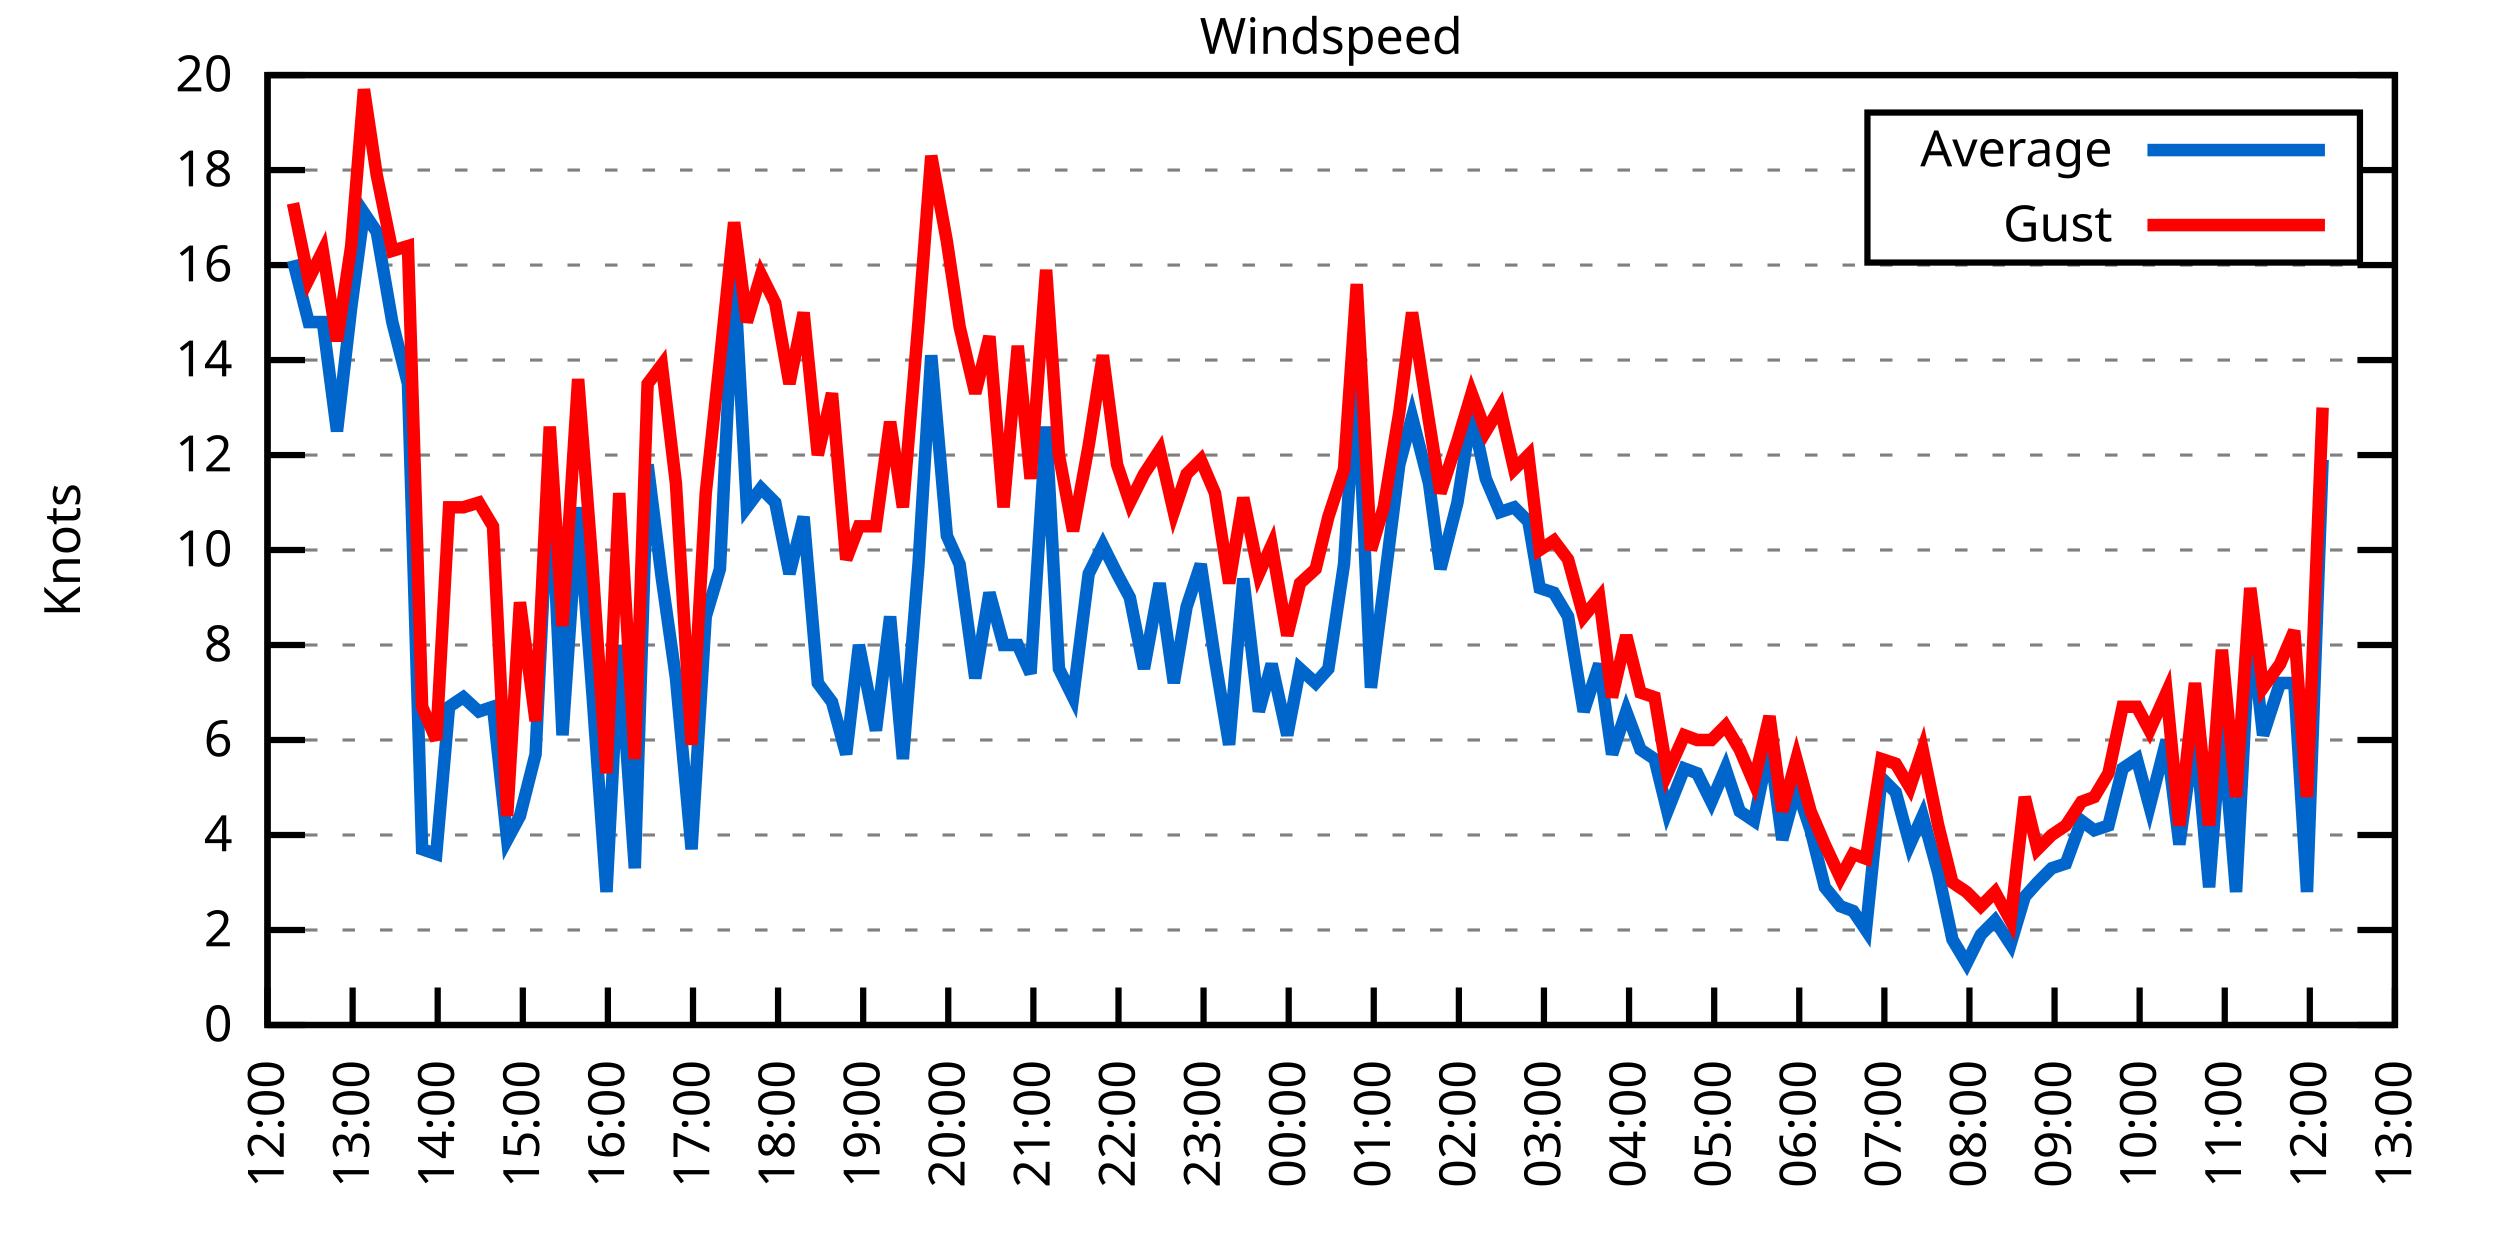
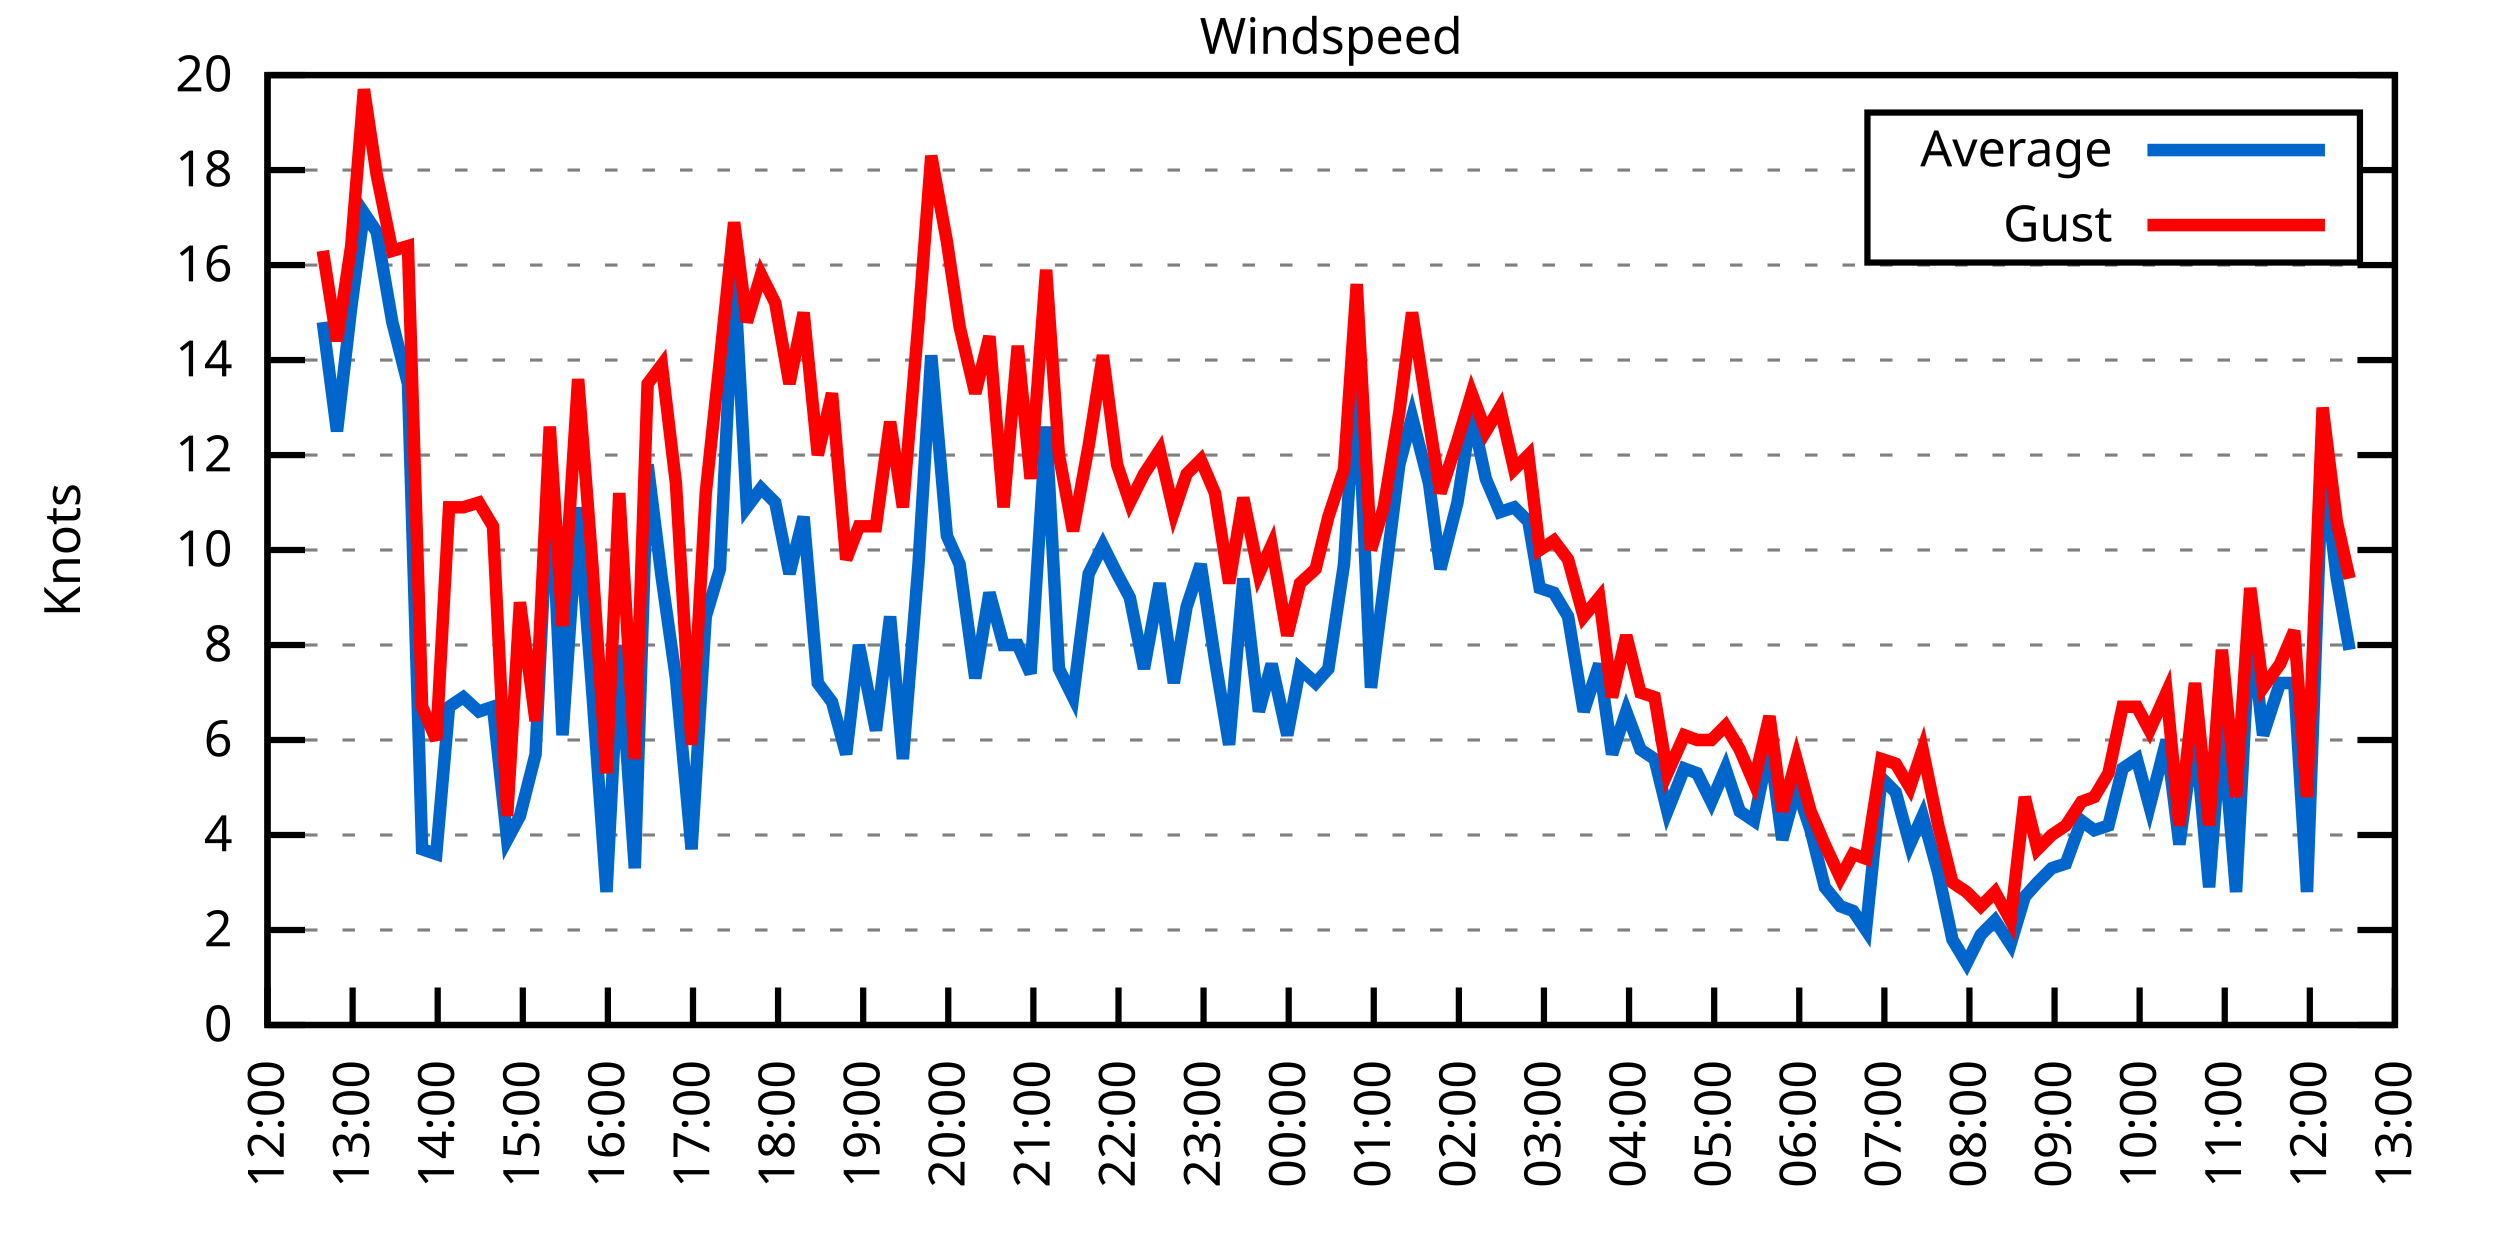
<svg xmlns="http://www.w3.org/2000/svg" xmlns:xlink="http://www.w3.org/1999/xlink" width="400" height="200" viewBox="0 0 400 200">
  <g id="gnuplot_canvas">
    <rect x="0" y="0" width="400" height="200" fill="none" />
    <defs>
      <circle id="gpDot" r="0.5" stroke-width="0.5" stroke="currentColor" />
      <path id="gpPt0" stroke-width="0.333" stroke="currentColor" d="M-1,0 h2 M0,-1 v2" />
      <path id="gpPt1" stroke-width="0.333" stroke="currentColor" d="M-1,-1 L1,1 M1,-1 L-1,1" />
      <path id="gpPt2" stroke-width="0.333" stroke="currentColor" d="M-1,0 L1,0 M0,-1 L0,1 M-1,-1 L1,1 M-1,1 L1,-1" />
      <rect id="gpPt3" stroke-width="0.333" stroke="currentColor" x="-1" y="-1" width="2" height="2" />
      <rect id="gpPt4" stroke-width="0.333" stroke="currentColor" fill="currentColor" x="-1" y="-1" width="2" height="2" />
      <circle id="gpPt5" stroke-width="0.333" stroke="currentColor" cx="0" cy="0" r="1" />
      <use xlink:href="#gpPt5" id="gpPt6" fill="currentColor" stroke="none" />
      <path id="gpPt7" stroke-width="0.333" stroke="currentColor" d="M0,-1.33 L-1.33,0.67 L1.33,0.67 z" />
      <use xlink:href="#gpPt7" id="gpPt8" fill="currentColor" stroke="none" />
      <use xlink:href="#gpPt7" id="gpPt9" stroke="currentColor" transform="rotate(180)" />
      <use xlink:href="#gpPt9" id="gpPt10" fill="currentColor" stroke="none" />
      <use xlink:href="#gpPt3" id="gpPt11" stroke="currentColor" transform="rotate(45)" />
      <use xlink:href="#gpPt11" id="gpPt12" fill="currentColor" stroke="none" />
      <path id="gpPt13" stroke-width="0.333" stroke="currentColor" d="M0,1.330 L1.265,0.411 L0.782,-1.067 L-0.782,-1.076 L-1.265,0.411 z" />
      <use xlink:href="#gpPt13" id="gpPt14" fill="currentColor" stroke="none" />
      <filter id="textbox" filterUnits="objectBoundingBox" x="0" y="0" height="1" width="1">
        <feFlood flood-color="white" flood-opacity="1" result="bgnd" />
        <feComposite in="SourceGraphic" in2="bgnd" operator="atop" />
      </filter>
      <filter id="greybox" filterUnits="objectBoundingBox" x="0" y="0" height="1" width="1">
        <feFlood flood-color="lightgrey" flood-opacity="1" result="grey" />
        <feComposite in="SourceGraphic" in2="grey" operator="atop" />
      </filter>
    </defs>
    <g fill="none" color="white" stroke="currentColor" stroke-width="1.00" stroke-linecap="butt" stroke-linejoin="miter">
</g>
    <g fill="none" color="black" stroke="currentColor" stroke-width="1.00" stroke-linecap="butt" stroke-linejoin="miter">
      <g stroke="none" shape-rendering="crispEdges">
        <polygon fill="rgb(255, 255, 255)" points="42.80,164.00 383.18,164.00 383.18,12.02 42.80,12.02 " />
      </g>
    </g>
    <g fill="none" color="black" stroke="currentColor" stroke-width="1.00" stroke-linecap="butt" stroke-linejoin="miter">
</g>
    <g fill="none" color="black" stroke="black" stroke-width="0.50" stroke-linecap="butt" stroke-linejoin="miter">
</g>
    <g fill="none" color="gray" stroke="currentColor" stroke-width="0.50" stroke-linecap="butt" stroke-linejoin="miter">
      <path stroke="gray" stroke-dasharray="2,4" class="gridline" d="M42.80,164.00 L383.19,164.00  " />
    </g>
    <g fill="none" color="gray" stroke="gray" stroke-width="1.00" stroke-linecap="butt" stroke-linejoin="miter">
</g>
    <g fill="none" color="black" stroke="currentColor" stroke-width="1.00" stroke-linecap="butt" stroke-linejoin="miter">
      <path stroke="black" d="M42.80,164.00 L48.80,164.00 M383.19,164.00 L377.19,164.00  " />
      <g transform="translate(37.20,166.60)" stroke="none" fill="black" font-family="Sans" font-size="8.00" text-anchor="end">
        <text>
          <tspan font-family="Sans"> 0</tspan>
        </text>
      </g>
    </g>
    <g fill="none" color="black" stroke="currentColor" stroke-width="1.00" stroke-linecap="butt" stroke-linejoin="miter">
</g>
    <g fill="none" color="black" stroke="black" stroke-width="0.50" stroke-linecap="butt" stroke-linejoin="miter">
</g>
    <g fill="none" color="gray" stroke="currentColor" stroke-width="0.50" stroke-linecap="butt" stroke-linejoin="miter">
      <path stroke="gray" stroke-dasharray="2,4" class="gridline" d="M42.80,148.80 L383.19,148.80  " />
    </g>
    <g fill="none" color="gray" stroke="gray" stroke-width="1.00" stroke-linecap="butt" stroke-linejoin="miter">
</g>
    <g fill="none" color="black" stroke="currentColor" stroke-width="1.00" stroke-linecap="butt" stroke-linejoin="miter">
      <path stroke="black" d="M42.80,148.80 L48.80,148.80 M383.19,148.80 L377.19,148.80  " />
      <g transform="translate(37.20,151.40)" stroke="none" fill="black" font-family="Sans" font-size="8.00" text-anchor="end">
        <text>
          <tspan font-family="Sans"> 2</tspan>
        </text>
      </g>
    </g>
    <g fill="none" color="black" stroke="currentColor" stroke-width="1.00" stroke-linecap="butt" stroke-linejoin="miter">
</g>
    <g fill="none" color="black" stroke="black" stroke-width="0.50" stroke-linecap="butt" stroke-linejoin="miter">
</g>
    <g fill="none" color="gray" stroke="currentColor" stroke-width="0.50" stroke-linecap="butt" stroke-linejoin="miter">
      <path stroke="gray" stroke-dasharray="2,4" class="gridline" d="M42.80,133.60 L383.19,133.60  " />
    </g>
    <g fill="none" color="gray" stroke="gray" stroke-width="1.00" stroke-linecap="butt" stroke-linejoin="miter">
</g>
    <g fill="none" color="black" stroke="currentColor" stroke-width="1.00" stroke-linecap="butt" stroke-linejoin="miter">
      <path stroke="black" d="M42.80,133.60 L48.80,133.60 M383.19,133.60 L377.19,133.60  " />
      <g transform="translate(37.20,136.20)" stroke="none" fill="black" font-family="Sans" font-size="8.00" text-anchor="end">
        <text>
          <tspan font-family="Sans"> 4</tspan>
        </text>
      </g>
    </g>
    <g fill="none" color="black" stroke="currentColor" stroke-width="1.00" stroke-linecap="butt" stroke-linejoin="miter">
</g>
    <g fill="none" color="black" stroke="black" stroke-width="0.50" stroke-linecap="butt" stroke-linejoin="miter">
</g>
    <g fill="none" color="gray" stroke="currentColor" stroke-width="0.50" stroke-linecap="butt" stroke-linejoin="miter">
      <path stroke="gray" stroke-dasharray="2,4" class="gridline" d="M42.80,118.40 L383.19,118.40  " />
    </g>
    <g fill="none" color="gray" stroke="gray" stroke-width="1.00" stroke-linecap="butt" stroke-linejoin="miter">
</g>
    <g fill="none" color="black" stroke="currentColor" stroke-width="1.00" stroke-linecap="butt" stroke-linejoin="miter">
      <path stroke="black" d="M42.80,118.40 L48.80,118.40 M383.19,118.40 L377.19,118.40  " />
      <g transform="translate(37.20,121.00)" stroke="none" fill="black" font-family="Sans" font-size="8.00" text-anchor="end">
        <text>
          <tspan font-family="Sans"> 6</tspan>
        </text>
      </g>
    </g>
    <g fill="none" color="black" stroke="currentColor" stroke-width="1.00" stroke-linecap="butt" stroke-linejoin="miter">
</g>
    <g fill="none" color="black" stroke="black" stroke-width="0.50" stroke-linecap="butt" stroke-linejoin="miter">
</g>
    <g fill="none" color="gray" stroke="currentColor" stroke-width="0.50" stroke-linecap="butt" stroke-linejoin="miter">
      <path stroke="gray" stroke-dasharray="2,4" class="gridline" d="M42.80,103.20 L383.19,103.20  " />
    </g>
    <g fill="none" color="gray" stroke="gray" stroke-width="1.00" stroke-linecap="butt" stroke-linejoin="miter">
</g>
    <g fill="none" color="black" stroke="currentColor" stroke-width="1.00" stroke-linecap="butt" stroke-linejoin="miter">
      <path stroke="black" d="M42.80,103.20 L48.80,103.20 M383.19,103.20 L377.19,103.20  " />
      <g transform="translate(37.20,105.80)" stroke="none" fill="black" font-family="Sans" font-size="8.00" text-anchor="end">
        <text>
          <tspan font-family="Sans"> 8</tspan>
        </text>
      </g>
    </g>
    <g fill="none" color="black" stroke="currentColor" stroke-width="1.00" stroke-linecap="butt" stroke-linejoin="miter">
</g>
    <g fill="none" color="black" stroke="black" stroke-width="0.50" stroke-linecap="butt" stroke-linejoin="miter">
</g>
    <g fill="none" color="gray" stroke="currentColor" stroke-width="0.50" stroke-linecap="butt" stroke-linejoin="miter">
      <path stroke="gray" stroke-dasharray="2,4" class="gridline" d="M42.80,88.00 L383.19,88.00  " />
    </g>
    <g fill="none" color="gray" stroke="gray" stroke-width="1.00" stroke-linecap="butt" stroke-linejoin="miter">
</g>
    <g fill="none" color="black" stroke="currentColor" stroke-width="1.00" stroke-linecap="butt" stroke-linejoin="miter">
      <path stroke="black" d="M42.80,88.00 L48.80,88.00 M383.19,88.00 L377.19,88.00  " />
      <g transform="translate(37.20,90.60)" stroke="none" fill="black" font-family="Sans" font-size="8.00" text-anchor="end">
        <text>
          <tspan font-family="Sans"> 10</tspan>
        </text>
      </g>
    </g>
    <g fill="none" color="black" stroke="currentColor" stroke-width="1.00" stroke-linecap="butt" stroke-linejoin="miter">
</g>
    <g fill="none" color="black" stroke="black" stroke-width="0.50" stroke-linecap="butt" stroke-linejoin="miter">
</g>
    <g fill="none" color="gray" stroke="currentColor" stroke-width="0.50" stroke-linecap="butt" stroke-linejoin="miter">
      <path stroke="gray" stroke-dasharray="2,4" class="gridline" d="M42.80,72.81 L383.19,72.81  " />
    </g>
    <g fill="none" color="gray" stroke="gray" stroke-width="1.00" stroke-linecap="butt" stroke-linejoin="miter">
</g>
    <g fill="none" color="black" stroke="currentColor" stroke-width="1.00" stroke-linecap="butt" stroke-linejoin="miter">
      <path stroke="black" d="M42.80,72.81 L48.80,72.81 M383.19,72.81 L377.19,72.81  " />
      <g transform="translate(37.20,75.41)" stroke="none" fill="black" font-family="Sans" font-size="8.00" text-anchor="end">
        <text>
          <tspan font-family="Sans"> 12</tspan>
        </text>
      </g>
    </g>
    <g fill="none" color="black" stroke="currentColor" stroke-width="1.00" stroke-linecap="butt" stroke-linejoin="miter">
</g>
    <g fill="none" color="black" stroke="black" stroke-width="0.50" stroke-linecap="butt" stroke-linejoin="miter">
</g>
    <g fill="none" color="gray" stroke="currentColor" stroke-width="0.50" stroke-linecap="butt" stroke-linejoin="miter">
      <path stroke="gray" stroke-dasharray="2,4" class="gridline" d="M42.80,57.61 L383.19,57.61  " />
    </g>
    <g fill="none" color="gray" stroke="gray" stroke-width="1.00" stroke-linecap="butt" stroke-linejoin="miter">
</g>
    <g fill="none" color="black" stroke="currentColor" stroke-width="1.00" stroke-linecap="butt" stroke-linejoin="miter">
      <path stroke="black" d="M42.80,57.61 L48.80,57.61 M383.19,57.61 L377.19,57.61  " />
      <g transform="translate(37.20,60.21)" stroke="none" fill="black" font-family="Sans" font-size="8.00" text-anchor="end">
        <text>
          <tspan font-family="Sans"> 14</tspan>
        </text>
      </g>
    </g>
    <g fill="none" color="black" stroke="currentColor" stroke-width="1.00" stroke-linecap="butt" stroke-linejoin="miter">
</g>
    <g fill="none" color="black" stroke="black" stroke-width="0.50" stroke-linecap="butt" stroke-linejoin="miter">
</g>
    <g fill="none" color="gray" stroke="currentColor" stroke-width="0.50" stroke-linecap="butt" stroke-linejoin="miter">
      <path stroke="gray" stroke-dasharray="2,4" class="gridline" d="M42.80,42.41 L383.19,42.41  " />
    </g>
    <g fill="none" color="gray" stroke="gray" stroke-width="1.00" stroke-linecap="butt" stroke-linejoin="miter">
</g>
    <g fill="none" color="black" stroke="currentColor" stroke-width="1.00" stroke-linecap="butt" stroke-linejoin="miter">
      <path stroke="black" d="M42.80,42.41 L48.80,42.41 M383.19,42.41 L377.19,42.41  " />
      <g transform="translate(37.20,45.01)" stroke="none" fill="black" font-family="Sans" font-size="8.00" text-anchor="end">
        <text>
          <tspan font-family="Sans"> 16</tspan>
        </text>
      </g>
    </g>
    <g fill="none" color="black" stroke="currentColor" stroke-width="1.00" stroke-linecap="butt" stroke-linejoin="miter">
</g>
    <g fill="none" color="black" stroke="black" stroke-width="0.50" stroke-linecap="butt" stroke-linejoin="miter">
</g>
    <g fill="none" color="gray" stroke="currentColor" stroke-width="0.50" stroke-linecap="butt" stroke-linejoin="miter">
      <path stroke="gray" stroke-dasharray="2,4" class="gridline" d="M42.80,27.21 L298.79,27.21 M377.59,27.21 L383.19,27.21  " />
    </g>
    <g fill="none" color="gray" stroke="gray" stroke-width="1.00" stroke-linecap="butt" stroke-linejoin="miter">
</g>
    <g fill="none" color="black" stroke="currentColor" stroke-width="1.00" stroke-linecap="butt" stroke-linejoin="miter">
      <path stroke="black" d="M42.80,27.21 L48.80,27.21 M383.19,27.21 L377.19,27.21  " />
      <g transform="translate(37.20,29.81)" stroke="none" fill="black" font-family="Sans" font-size="8.00" text-anchor="end">
        <text>
          <tspan font-family="Sans"> 18</tspan>
        </text>
      </g>
    </g>
    <g fill="none" color="black" stroke="currentColor" stroke-width="1.00" stroke-linecap="butt" stroke-linejoin="miter">
</g>
    <g fill="none" color="black" stroke="black" stroke-width="0.50" stroke-linecap="butt" stroke-linejoin="miter">
</g>
    <g fill="none" color="gray" stroke="currentColor" stroke-width="0.50" stroke-linecap="butt" stroke-linejoin="miter">
      <path stroke="gray" stroke-dasharray="2,4" class="gridline" d="M42.80,12.01 L383.19,12.01  " />
    </g>
    <g fill="none" color="gray" stroke="gray" stroke-width="1.00" stroke-linecap="butt" stroke-linejoin="miter">
</g>
    <g fill="none" color="black" stroke="currentColor" stroke-width="1.00" stroke-linecap="butt" stroke-linejoin="miter">
      <path stroke="black" d="M42.80,12.01 L48.80,12.01 M383.19,12.01 L377.19,12.01  " />
      <g transform="translate(37.20,14.61)" stroke="none" fill="black" font-family="Sans" font-size="8.00" text-anchor="end">
        <text>
          <tspan font-family="Sans"> 20</tspan>
        </text>
      </g>
    </g>
    <g fill="none" color="black" stroke="currentColor" stroke-width="1.00" stroke-linecap="butt" stroke-linejoin="miter">
      <path stroke="black" d="M42.80,164.00 L42.80,158.00  " />
      <g transform="translate(45.40,169.60) rotate(270.00)" stroke="none" fill="black" font-family="Sans" font-size="8.00" text-anchor="end">
        <text>
          <tspan font-family="Sans">12:00</tspan>
        </text>
      </g>
    </g>
    <g fill="none" color="black" stroke="currentColor" stroke-width="1.00" stroke-linecap="butt" stroke-linejoin="miter">
      <path stroke="black" d="M56.42,164.00 L56.42,158.00  " />
      <g transform="translate(59.02,169.60) rotate(270.00)" stroke="none" fill="black" font-family="Sans" font-size="8.00" text-anchor="end">
        <text>
          <tspan font-family="Sans">13:00</tspan>
        </text>
      </g>
    </g>
    <g fill="none" color="black" stroke="currentColor" stroke-width="1.00" stroke-linecap="butt" stroke-linejoin="miter">
      <path stroke="black" d="M70.03,164.00 L70.03,158.00  " />
      <g transform="translate(72.63,169.60) rotate(270.00)" stroke="none" fill="black" font-family="Sans" font-size="8.00" text-anchor="end">
        <text>
          <tspan font-family="Sans">14:00</tspan>
        </text>
      </g>
    </g>
    <g fill="none" color="black" stroke="currentColor" stroke-width="1.00" stroke-linecap="butt" stroke-linejoin="miter">
      <path stroke="black" d="M83.65,164.00 L83.65,158.00  " />
      <g transform="translate(86.25,169.60) rotate(270.00)" stroke="none" fill="black" font-family="Sans" font-size="8.00" text-anchor="end">
        <text>
          <tspan font-family="Sans">15:00</tspan>
        </text>
      </g>
    </g>
    <g fill="none" color="black" stroke="currentColor" stroke-width="1.00" stroke-linecap="butt" stroke-linejoin="miter">
      <path stroke="black" d="M97.26,164.00 L97.26,158.00  " />
      <g transform="translate(99.86,169.60) rotate(270.00)" stroke="none" fill="black" font-family="Sans" font-size="8.00" text-anchor="end">
        <text>
          <tspan font-family="Sans">16:00</tspan>
        </text>
      </g>
    </g>
    <g fill="none" color="black" stroke="currentColor" stroke-width="1.00" stroke-linecap="butt" stroke-linejoin="miter">
      <path stroke="black" d="M110.88,164.00 L110.88,158.00  " />
      <g transform="translate(113.48,169.60) rotate(270.00)" stroke="none" fill="black" font-family="Sans" font-size="8.00" text-anchor="end">
        <text>
          <tspan font-family="Sans">17:00</tspan>
        </text>
      </g>
    </g>
    <g fill="none" color="black" stroke="currentColor" stroke-width="1.00" stroke-linecap="butt" stroke-linejoin="miter">
      <path stroke="black" d="M124.49,164.00 L124.49,158.00  " />
      <g transform="translate(127.09,169.60) rotate(270.00)" stroke="none" fill="black" font-family="Sans" font-size="8.00" text-anchor="end">
        <text>
          <tspan font-family="Sans">18:00</tspan>
        </text>
      </g>
    </g>
    <g fill="none" color="black" stroke="currentColor" stroke-width="1.00" stroke-linecap="butt" stroke-linejoin="miter">
      <path stroke="black" d="M138.11,164.00 L138.11,158.00  " />
      <g transform="translate(140.71,169.60) rotate(270.00)" stroke="none" fill="black" font-family="Sans" font-size="8.00" text-anchor="end">
        <text>
          <tspan font-family="Sans">19:00</tspan>
        </text>
      </g>
    </g>
    <g fill="none" color="black" stroke="currentColor" stroke-width="1.00" stroke-linecap="butt" stroke-linejoin="miter">
      <path stroke="black" d="M151.72,164.00 L151.72,158.00  " />
      <g transform="translate(154.32,169.60) rotate(270.00)" stroke="none" fill="black" font-family="Sans" font-size="8.00" text-anchor="end">
        <text>
          <tspan font-family="Sans">20:00</tspan>
        </text>
      </g>
    </g>
    <g fill="none" color="black" stroke="currentColor" stroke-width="1.00" stroke-linecap="butt" stroke-linejoin="miter">
      <path stroke="black" d="M165.34,164.00 L165.34,158.00  " />
      <g transform="translate(167.94,169.60) rotate(270.00)" stroke="none" fill="black" font-family="Sans" font-size="8.00" text-anchor="end">
        <text>
          <tspan font-family="Sans">21:00</tspan>
        </text>
      </g>
    </g>
    <g fill="none" color="black" stroke="currentColor" stroke-width="1.00" stroke-linecap="butt" stroke-linejoin="miter">
      <path stroke="black" d="M178.96,164.00 L178.96,158.00  " />
      <g transform="translate(181.56,169.60) rotate(270.00)" stroke="none" fill="black" font-family="Sans" font-size="8.00" text-anchor="end">
        <text>
          <tspan font-family="Sans">22:00</tspan>
        </text>
      </g>
    </g>
    <g fill="none" color="black" stroke="currentColor" stroke-width="1.00" stroke-linecap="butt" stroke-linejoin="miter">
      <path stroke="black" d="M192.57,164.00 L192.57,158.00  " />
      <g transform="translate(195.17,169.60) rotate(270.00)" stroke="none" fill="black" font-family="Sans" font-size="8.00" text-anchor="end">
        <text>
          <tspan font-family="Sans">23:00</tspan>
        </text>
      </g>
    </g>
    <g fill="none" color="black" stroke="currentColor" stroke-width="1.00" stroke-linecap="butt" stroke-linejoin="miter">
      <path stroke="black" d="M206.19,164.00 L206.19,158.00  " />
      <g transform="translate(208.79,169.60) rotate(270.00)" stroke="none" fill="black" font-family="Sans" font-size="8.00" text-anchor="end">
        <text>
          <tspan font-family="Sans">00:00</tspan>
        </text>
      </g>
    </g>
    <g fill="none" color="black" stroke="currentColor" stroke-width="1.00" stroke-linecap="butt" stroke-linejoin="miter">
      <path stroke="black" d="M219.80,164.00 L219.80,158.00  " />
      <g transform="translate(222.40,169.60) rotate(270.00)" stroke="none" fill="black" font-family="Sans" font-size="8.00" text-anchor="end">
        <text>
          <tspan font-family="Sans">01:00</tspan>
        </text>
      </g>
    </g>
    <g fill="none" color="black" stroke="currentColor" stroke-width="1.00" stroke-linecap="butt" stroke-linejoin="miter">
      <path stroke="black" d="M233.42,164.00 L233.42,158.00  " />
      <g transform="translate(236.02,169.60) rotate(270.00)" stroke="none" fill="black" font-family="Sans" font-size="8.00" text-anchor="end">
        <text>
          <tspan font-family="Sans">02:00</tspan>
        </text>
      </g>
    </g>
    <g fill="none" color="black" stroke="currentColor" stroke-width="1.00" stroke-linecap="butt" stroke-linejoin="miter">
      <path stroke="black" d="M247.03,164.00 L247.03,158.00  " />
      <g transform="translate(249.63,169.60) rotate(270.00)" stroke="none" fill="black" font-family="Sans" font-size="8.00" text-anchor="end">
        <text>
          <tspan font-family="Sans">03:00</tspan>
        </text>
      </g>
    </g>
    <g fill="none" color="black" stroke="currentColor" stroke-width="1.00" stroke-linecap="butt" stroke-linejoin="miter">
      <path stroke="black" d="M260.65,164.00 L260.65,158.00  " />
      <g transform="translate(263.25,169.60) rotate(270.00)" stroke="none" fill="black" font-family="Sans" font-size="8.00" text-anchor="end">
        <text>
          <tspan font-family="Sans">04:00</tspan>
        </text>
      </g>
    </g>
    <g fill="none" color="black" stroke="currentColor" stroke-width="1.00" stroke-linecap="butt" stroke-linejoin="miter">
      <path stroke="black" d="M274.27,164.00 L274.27,158.00  " />
      <g transform="translate(276.87,169.60) rotate(270.00)" stroke="none" fill="black" font-family="Sans" font-size="8.00" text-anchor="end">
        <text>
          <tspan font-family="Sans">05:00</tspan>
        </text>
      </g>
    </g>
    <g fill="none" color="black" stroke="currentColor" stroke-width="1.00" stroke-linecap="butt" stroke-linejoin="miter">
      <path stroke="black" d="M287.88,164.00 L287.88,158.00  " />
      <g transform="translate(290.48,169.60) rotate(270.00)" stroke="none" fill="black" font-family="Sans" font-size="8.00" text-anchor="end">
        <text>
          <tspan font-family="Sans">06:00</tspan>
        </text>
      </g>
    </g>
    <g fill="none" color="black" stroke="currentColor" stroke-width="1.00" stroke-linecap="butt" stroke-linejoin="miter">
      <path stroke="black" d="M301.50,164.00 L301.50,158.00  " />
      <g transform="translate(304.10,169.60) rotate(270.00)" stroke="none" fill="black" font-family="Sans" font-size="8.00" text-anchor="end">
        <text>
          <tspan font-family="Sans">07:00</tspan>
        </text>
      </g>
    </g>
    <g fill="none" color="black" stroke="currentColor" stroke-width="1.00" stroke-linecap="butt" stroke-linejoin="miter">
      <path stroke="black" d="M315.11,164.00 L315.11,158.00  " />
      <g transform="translate(317.71,169.60) rotate(270.00)" stroke="none" fill="black" font-family="Sans" font-size="8.00" text-anchor="end">
        <text>
          <tspan font-family="Sans">08:00</tspan>
        </text>
      </g>
    </g>
    <g fill="none" color="black" stroke="currentColor" stroke-width="1.00" stroke-linecap="butt" stroke-linejoin="miter">
      <path stroke="black" d="M328.73,164.00 L328.73,158.00  " />
      <g transform="translate(331.33,169.60) rotate(270.00)" stroke="none" fill="black" font-family="Sans" font-size="8.00" text-anchor="end">
        <text>
          <tspan font-family="Sans">09:00</tspan>
        </text>
      </g>
    </g>
    <g fill="none" color="black" stroke="currentColor" stroke-width="1.00" stroke-linecap="butt" stroke-linejoin="miter">
      <path stroke="black" d="M342.34,164.00 L342.34,158.00  " />
      <g transform="translate(344.94,169.60) rotate(270.00)" stroke="none" fill="black" font-family="Sans" font-size="8.00" text-anchor="end">
        <text>
          <tspan font-family="Sans">10:00</tspan>
        </text>
      </g>
    </g>
    <g fill="none" color="black" stroke="currentColor" stroke-width="1.00" stroke-linecap="butt" stroke-linejoin="miter">
      <path stroke="black" d="M355.96,164.00 L355.96,158.00  " />
      <g transform="translate(358.56,169.60) rotate(270.00)" stroke="none" fill="black" font-family="Sans" font-size="8.00" text-anchor="end">
        <text>
          <tspan font-family="Sans">11:00</tspan>
        </text>
      </g>
    </g>
    <g fill="none" color="black" stroke="currentColor" stroke-width="1.00" stroke-linecap="butt" stroke-linejoin="miter">
      <path stroke="black" d="M369.57,164.00 L369.57,158.00  " />
      <g transform="translate(372.17,169.60) rotate(270.00)" stroke="none" fill="black" font-family="Sans" font-size="8.00" text-anchor="end">
        <text>
          <tspan font-family="Sans">12:00</tspan>
        </text>
      </g>
    </g>
    <g fill="none" color="black" stroke="currentColor" stroke-width="1.00" stroke-linecap="butt" stroke-linejoin="miter">
      <path stroke="black" d="M383.19,164.00 L383.19,158.00  " />
      <g transform="translate(385.79,169.60) rotate(270.00)" stroke="none" fill="black" font-family="Sans" font-size="8.00" text-anchor="end">
        <text>
          <tspan font-family="Sans">13:00</tspan>
        </text>
      </g>
    </g>
    <g fill="none" color="black" stroke="currentColor" stroke-width="1.00" stroke-linecap="butt" stroke-linejoin="miter">
</g>
    <g fill="none" color="black" stroke="currentColor" stroke-width="1.00" stroke-linecap="butt" stroke-linejoin="miter">
      <path stroke="black" d="M42.80,12.01 L42.80,164.00 L383.19,164.00 L383.19,12.01 L42.80,12.01 Z  " />
    </g>
    <g fill="none" color="black" stroke="currentColor" stroke-width="1.00" stroke-linecap="butt" stroke-linejoin="miter">
</g>
    <g fill="none" color="black" stroke="currentColor" stroke-width="1.00" stroke-linecap="butt" stroke-linejoin="miter">
      <path stroke="black" d="M298.79,42.01 L298.79,18.01 L377.59,18.01 L377.59,42.01 L298.79,42.01 Z  " />
    </g>
    <g id="Windspeed_plot_1">
      <g fill="none" color="white" stroke="black" stroke-width="2.00" stroke-linecap="butt" stroke-linejoin="miter">
</g>
      <g fill="none" color="black" stroke="currentColor" stroke-width="2.00" stroke-linecap="butt" stroke-linejoin="miter">
        <g transform="translate(337.99,26.61)" stroke="none" fill="black" font-family="Sans" font-size="8.00" text-anchor="end">
          <text>
            <tspan font-family="Sans">Average</tspan>
          </text>
        </g>
      </g>
      <g fill="none" color="black" stroke="currentColor" stroke-width="2.00" stroke-linecap="butt" stroke-linejoin="miter">
-         <path stroke="rgb(  0, 102, 204)" d="M343.59,24.01 L371.99,24.01 M46.88,41.65 L49.38,51.53 L51.65,51.53 L53.92,69.01 L56.19,49.25 L58.23,34.05   L60.27,37.09 L62.77,51.53 L65.27,61.41 L67.54,135.88 L69.80,136.64 L71.85,113.08 L74.12,111.56 L76.61,113.84   L78.88,113.08 L81.15,134.36 L83.19,130.56 L85.69,120.68 L87.96,73.57 L90.00,117.64 L92.50,81.17 L94.77,110.80   L97.04,142.72 L99.08,103.20 L101.57,138.92 L103.62,74.33 L105.89,92.56 L108.15,108.52 L110.65,135.88 L112.92,98.64   L115.19,91.04 L117.46,43.17 L119.50,81.17 L121.77,78.13 L124.04,80.41 L126.31,91.80 L128.58,82.69 L130.85,109.28   L133.12,112.32 L135.39,120.68 L137.43,103.20 L140.15,116.88 L142.42,98.64 L144.46,121.44 L146.96,90.28 L149.00,56.85   L151.50,85.73 L153.54,90.28 L156.04,108.52 L158.31,94.84 L160.57,103.20 L162.84,103.20 L164.89,107.76 L167.38,68.25   L169.43,107.00 L171.69,111.56 L174.19,91.80 L176.46,87.25 L178.73,91.80 L180.77,95.60 L183.04,107.00 L185.54,93.32   L187.81,109.28 L189.85,97.12 L192.12,90.28 L194.39,105.48 L196.66,119.16 L198.93,92.56 L201.42,113.84 L203.46,106.24   L205.96,117.64 L208.00,107.00 L210.50,109.28 L212.54,107.00 L215.04,90.28 L217.08,59.13 L219.35,110.04 L221.39,94.08   L223.89,74.33 L225.93,66.73 L228.65,77.37 L230.47,91.04 L233.19,80.41 L235.46,65.97 L237.73,76.61 L240.00,81.93   L242.27,81.17 L244.54,83.45 L246.35,94.08 L248.62,94.84 L250.89,98.64 L253.39,113.84 L255.88,106.24 L257.93,120.68   L260.20,113.84 L262.47,119.92 L264.73,121.44 L266.78,129.80 L269.50,122.96 L271.54,123.72 L273.81,128.28 L276.08,122.96   L278.35,129.80 L280.62,131.32 L283.12,119.16 L285.16,134.36 L287.43,126.00 L289.70,132.84 L291.97,141.96 L294.46,145.00   L296.50,145.76 L298.55,148.80 L301.04,124.48 L303.31,126.76 L305.58,135.12 L307.62,130.56 L310.12,139.68 L312.39,150.32   L314.66,154.12 L316.93,149.56 L319.20,147.28 L321.69,151.08 L323.96,143.48 L326.00,141.20 L328.27,138.92 L330.54,138.16   L333.04,131.32 L335.08,132.84 L337.35,132.08 L339.62,122.96 L341.89,121.44 L343.93,129.04 L346.65,118.40 L348.70,135.12   L351.19,116.88 L353.46,141.96 L355.50,115.36 L357.77,142.72 L360.04,99.40 L362.09,117.64 L364.81,109.28 L367.08,109.28   L369.12,142.72 L371.62,73.57  " />
+         <path stroke="rgb(  0, 102, 204)" d="M343.59,24.01 L371.99,24.01 M51.65,51.53 L53.92,69.01 L56.19,49.25 L58.23,34.05 L60.27,37.09 L62.77,51.53   L65.27,61.41 L67.54,135.88 L69.80,136.64 L71.85,113.08 L74.12,111.56 L76.61,113.84 L78.88,113.08 L81.15,134.36   L83.19,130.56 L85.69,120.68 L87.96,73.57 L90.00,117.64 L92.50,81.17 L94.77,110.80 L97.04,142.72 L99.08,103.20   L101.57,138.92 L103.62,74.33 L105.89,92.56 L108.15,108.52 L110.65,135.88 L112.92,98.64 L115.19,91.04 L117.46,43.17   L119.50,81.17 L121.77,78.13 L124.04,80.41 L126.31,91.80 L128.58,82.69 L130.85,109.28 L133.12,112.32 L135.39,120.68   L137.43,103.20 L140.15,116.88 L142.42,98.64 L144.46,121.44 L146.96,90.28 L149.00,56.85 L151.50,85.73 L153.54,90.28   L156.04,108.52 L158.31,94.84 L160.57,103.20 L162.84,103.20 L164.89,107.76 L167.38,68.25 L169.43,107.00 L171.69,111.56   L174.19,91.80 L176.46,87.25 L178.73,91.80 L180.77,95.60 L183.04,107.00 L185.54,93.32 L187.81,109.28 L189.85,97.12   L192.12,90.28 L194.39,105.48 L196.66,119.16 L198.93,92.56 L201.42,113.84 L203.46,106.24 L205.96,117.64 L208.00,107.00   L210.50,109.28 L212.54,107.00 L215.04,90.28 L217.08,59.13 L219.35,110.04 L221.39,94.08 L223.89,74.33 L225.93,66.73   L228.65,77.37 L230.47,91.04 L233.19,80.41 L235.46,65.97 L237.73,76.61 L240.00,81.93 L242.27,81.17 L244.54,83.45   L246.35,94.08 L248.62,94.84 L250.89,98.64 L253.39,113.84 L255.88,106.24 L257.93,120.68 L260.20,113.84 L262.47,119.92   L264.73,121.44 L266.78,129.80 L269.50,122.96 L271.54,123.72 L273.81,128.28 L276.08,122.96 L278.35,129.80 L280.62,131.32   L283.12,119.16 L285.16,134.36 L287.43,126.00 L289.70,132.84 L291.97,141.96 L294.46,145.00 L296.50,145.76 L298.55,148.80   L301.04,124.48 L303.31,126.76 L305.58,135.12 L307.62,130.56 L310.12,139.68 L312.39,150.32 L314.66,154.12 L316.93,149.56   L319.20,147.28 L321.69,151.08 L323.96,143.48 L326.00,141.20 L328.27,138.92 L330.54,138.16 L333.04,131.32 L335.08,132.84   L337.35,132.08 L339.62,122.96 L341.89,121.44 L343.93,129.04 L346.65,118.40 L348.70,135.12 L351.19,116.88 L353.46,141.96   L355.50,115.36 L357.77,142.72 L360.04,99.40 L362.09,117.64 L364.81,109.28 L367.08,109.28 L369.12,142.72 L371.62,73.57   L373.89,92.56 L375.93,103.96  " />
      </g>
    </g>
    <g id="Windspeed_plot_2">
      <g fill="none" color="black" stroke="currentColor" stroke-width="2.00" stroke-linecap="butt" stroke-linejoin="miter">
        <g transform="translate(337.99,38.61)" stroke="none" fill="black" font-family="Sans" font-size="8.00" text-anchor="end">
          <text>
            <tspan font-family="Sans">Gust</tspan>
          </text>
        </g>
      </g>
      <g fill="none" color="black" stroke="currentColor" stroke-width="2.00" stroke-linecap="butt" stroke-linejoin="miter">
-         <path stroke="rgb(255,   0,   0)" d="M343.59,36.01 L371.99,36.01 M46.88,32.53 L49.38,44.69 L51.65,40.13 L53.92,54.57 L56.19,39.37 L58.23,14.29   L60.27,27.97 L62.77,40.13 L65.27,39.37 L67.54,113.08 L69.80,118.40 L71.85,81.17 L74.12,81.17 L76.61,80.41   L78.88,84.21 L81.15,130.56 L83.19,96.36 L85.69,115.36 L87.96,68.25 L90.00,100.16 L92.50,60.65 L94.77,90.28   L97.04,123.72 L99.08,78.89 L101.57,121.44 L103.62,61.41 L105.89,58.37 L108.15,77.37 L110.65,119.16 L112.92,78.89   L115.19,57.61 L117.46,35.57 L119.50,51.53 L121.77,43.93 L124.04,48.49 L126.31,61.41 L128.58,50.01 L130.85,72.81   L133.12,62.93 L135.39,89.52 L137.43,84.21 L140.15,84.21 L142.42,67.49 L144.46,81.17 L146.96,51.53 L149.00,24.93   L151.50,38.61 L153.54,52.29 L156.04,62.93 L158.31,53.81 L160.57,81.17 L162.84,55.33 L164.89,76.61 L167.38,43.17   L169.43,72.81 L171.69,84.97 L174.19,71.29 L176.46,56.85 L178.73,74.33 L180.77,80.41 L183.04,75.85 L185.54,72.05   L187.81,81.93 L189.85,75.85 L192.12,73.57 L194.39,78.89 L196.66,93.32 L198.93,79.65 L201.42,91.80 L203.46,87.25   L205.96,101.68 L208.00,93.32 L210.50,91.04 L212.54,82.69 L215.04,75.09 L217.08,45.45 L219.35,88.00 L221.39,81.17   L223.89,65.97 L225.93,50.01 L228.65,67.49 L230.47,78.89 L233.19,70.53 L235.46,62.93 L237.73,69.01 L240.00,65.21   L242.27,75.09 L244.54,72.81 L246.35,88.00 L248.62,86.49 L250.89,89.52 L253.39,98.64 L255.88,95.60 L257.93,111.56   L260.20,101.68 L262.47,110.80 L264.73,111.56 L266.78,123.72 L269.50,117.64 L271.54,118.40 L273.81,118.40 L276.08,116.12   L278.35,119.92 L280.62,125.24 L283.12,114.60 L285.16,129.80 L287.43,121.44 L289.70,129.80 L291.97,135.12 L294.46,140.44   L296.50,136.64 L298.55,137.40 L301.04,121.44 L303.31,122.20 L305.58,126.00 L307.62,119.92 L310.12,132.08 L312.39,141.20   L314.66,142.72 L316.93,145.00 L319.20,142.72 L321.69,147.28 L323.96,127.52 L326.00,135.88 L328.27,133.60 L330.54,132.08   L333.04,128.28 L335.08,127.52 L337.35,123.72 L339.62,113.08 L341.89,113.08 L343.93,116.88 L346.65,110.80 L348.70,132.08   L351.19,109.28 L353.46,132.08 L355.50,103.96 L357.77,127.52 L360.04,94.08 L362.09,110.04 L364.81,106.24 L367.08,100.92   L369.12,127.52 L371.62,65.21  " />
+         <path stroke="rgb(255,   0,   0)" d="M343.59,36.01 L371.99,36.01 M51.65,40.13 L53.92,54.57 L56.19,39.37 L58.23,14.29 L60.27,27.97 L62.77,40.13   L65.27,39.37 L67.54,113.08 L69.80,118.40 L71.85,81.17 L74.12,81.17 L76.61,80.41 L78.88,84.21 L81.15,130.56   L83.19,96.36 L85.69,115.36 L87.96,68.25 L90.00,100.16 L92.50,60.65 L94.77,90.28 L97.04,123.72 L99.08,78.89   L101.57,121.44 L103.62,61.41 L105.89,58.37 L108.15,77.37 L110.65,119.16 L112.92,78.89 L115.19,57.61 L117.46,35.57   L119.50,51.53 L121.77,43.93 L124.04,48.49 L126.31,61.41 L128.58,50.01 L130.85,72.81 L133.12,62.93 L135.39,89.52   L137.43,84.21 L140.15,84.21 L142.42,67.49 L144.46,81.17 L146.96,51.53 L149.00,24.93 L151.50,38.61 L153.54,52.29   L156.04,62.93 L158.31,53.81 L160.57,81.17 L162.84,55.33 L164.89,76.61 L167.38,43.17 L169.43,72.81 L171.69,84.97   L174.19,71.29 L176.46,56.85 L178.73,74.33 L180.77,80.41 L183.04,75.85 L185.54,72.05 L187.81,81.93 L189.85,75.85   L192.12,73.57 L194.39,78.89 L196.66,93.32 L198.93,79.65 L201.42,91.80 L203.46,87.25 L205.96,101.68 L208.00,93.32   L210.50,91.04 L212.54,82.69 L215.04,75.09 L217.08,45.45 L219.35,88.00 L221.39,81.17 L223.89,65.97 L225.93,50.01   L228.65,67.49 L230.47,78.89 L233.19,70.53 L235.46,62.93 L237.73,69.01 L240.00,65.21 L242.27,75.09 L244.54,72.81   L246.35,88.00 L248.62,86.49 L250.89,89.52 L253.39,98.64 L255.88,95.60 L257.93,111.56 L260.20,101.68 L262.47,110.80   L264.73,111.56 L266.78,123.72 L269.50,117.64 L271.54,118.40 L273.81,118.40 L276.08,116.12 L278.35,119.92 L280.62,125.24   L283.12,114.60 L285.16,129.80 L287.43,121.44 L289.70,129.80 L291.97,135.12 L294.46,140.44 L296.50,136.64 L298.55,137.40   L301.04,121.44 L303.31,122.20 L305.58,126.00 L307.62,119.92 L310.12,132.08 L312.39,141.20 L314.66,142.72 L316.93,145.00   L319.20,142.72 L321.69,147.28 L323.96,127.52 L326.00,135.88 L328.27,133.60 L330.54,132.08 L333.04,128.28 L335.08,127.52   L337.35,123.72 L339.62,113.08 L341.89,113.08 L343.93,116.88 L346.65,110.80 L348.70,132.08 L351.19,109.28 L353.46,132.08   L355.50,103.96 L357.77,127.52 L360.04,94.08 L362.09,110.04 L364.81,106.24 L367.08,100.92 L369.12,127.52 L371.62,65.21   L373.89,83.45 L375.93,92.56  " />
      </g>
    </g>
    <g fill="none" color="black" stroke="currentColor" stroke-width="2.00" stroke-linecap="butt" stroke-linejoin="miter">
</g>
    <g fill="none" color="black" stroke="black" stroke-width="1.00" stroke-linecap="butt" stroke-linejoin="miter">
</g>
    <g fill="none" color="black" stroke="currentColor" stroke-width="1.00" stroke-linecap="butt" stroke-linejoin="miter">
      <path stroke="black" d="M42.80,12.01 L42.80,164.00 L383.19,164.00 L383.19,12.01 L42.80,12.01 Z  " />
      <g transform="translate(12.80,88.01) rotate(270.00)" stroke="none" fill="black" font-family="Sans" font-size="8.00" text-anchor="middle">
        <text>
          <tspan font-family="Sans">Knots</tspan>
        </text>
      </g>
    </g>
    <g fill="none" color="black" stroke="currentColor" stroke-width="1.00" stroke-linecap="butt" stroke-linejoin="miter">
</g>
    <g fill="none" color="black" stroke="currentColor" stroke-width="1.00" stroke-linecap="butt" stroke-linejoin="miter">
      <g transform="translate(212.99,8.61)" stroke="none" fill="black" font-family="Sans" font-size="8.00" text-anchor="middle">
        <text>
          <tspan font-family="Sans">Windspeed</tspan>
        </text>
      </g>
    </g>
    <g fill="none" color="black" stroke="currentColor" stroke-width="1.00" stroke-linecap="butt" stroke-linejoin="miter">
</g>
  </g>
</svg>
